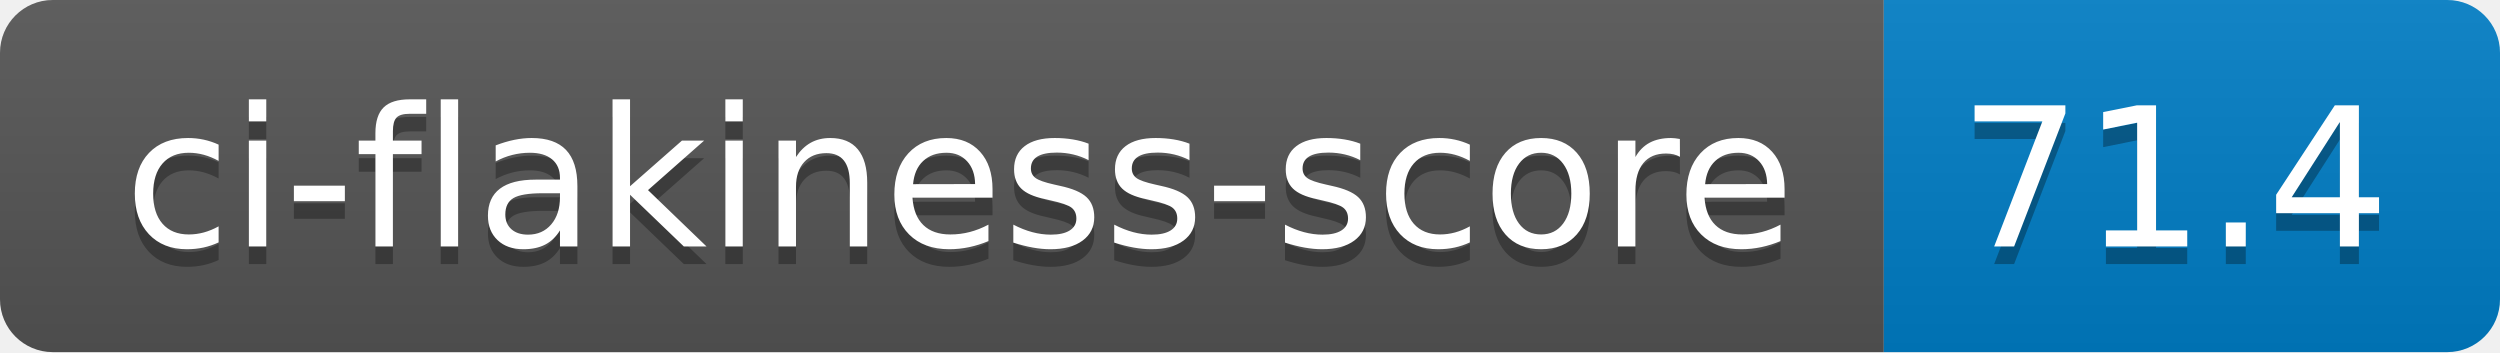
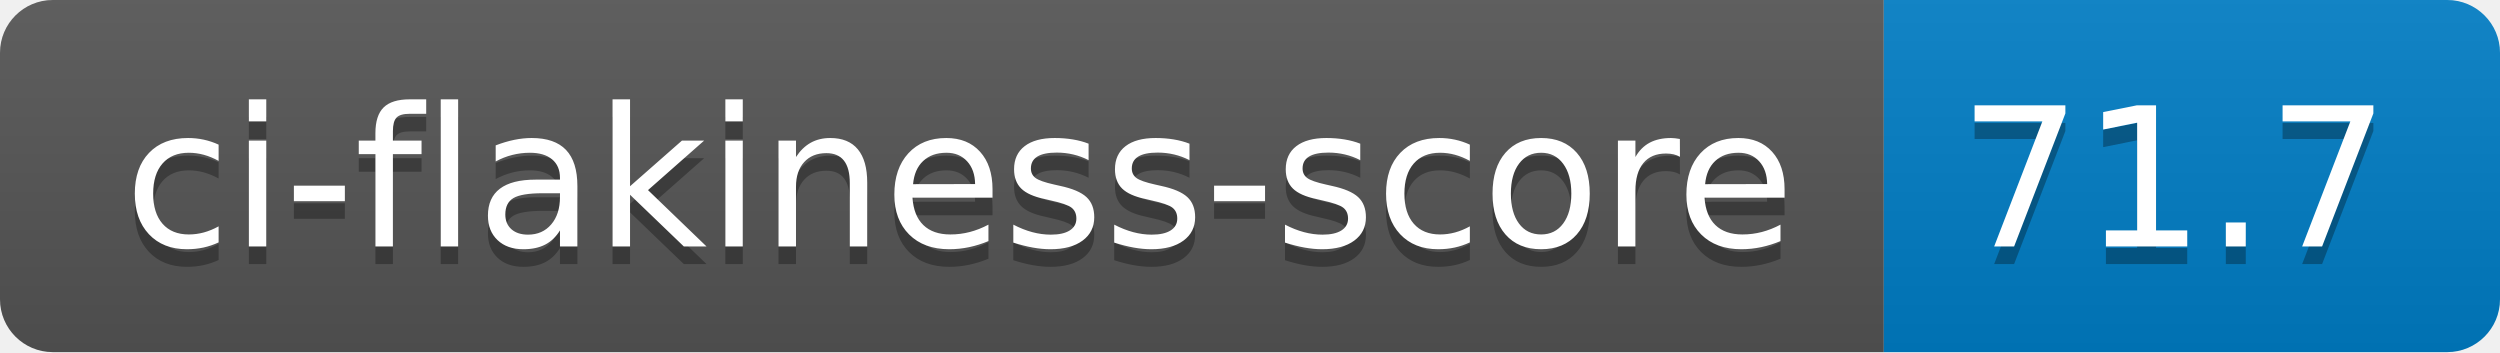
- <svg xmlns="http://www.w3.org/2000/svg" width="142" height="20" role="img" aria-label="ci-flakiness-score: 71.4">
+ <svg xmlns="http://www.w3.org/2000/svg" width="142" height="20" role="img" aria-label="ci-flakiness-score: 71.7">
  <linearGradient id="s" x2="0" y2="100%">
    <stop offset="0" stop-color="#bbb" stop-opacity=".1" />
    <stop offset="1" stop-opacity=".1" />
  </linearGradient>
  <clipPath id="r">
    <rect width="142" height="20" rx="3" fill="#fff" />
  </clipPath>
  <g clip-path="url(#r)">
    <rect width="107" height="20" fill="#555" />
    <rect x="107" width="35" height="20" fill="#007ec6" />
    <rect width="142" height="20" fill="url(#s)" />
  </g>
  <g fill="#fff" text-anchor="middle" font-family="Verdana,Geneva,DejaVu Sans,sans-serif" text-rendering="geometricPrecision" font-size="110">
    <text aria-hidden="true" x="545" y="150" fill="#010101" fill-opacity=".3" transform="scale(.1)" textLength="970">ci-flakiness-score</text>
    <text x="545" y="140" transform="scale(.1)" fill="#fff" textLength="970">ci-flakiness-score</text>
-     <text aria-hidden="true" x="1235" y="150" fill="#010101" fill-opacity=".3" transform="scale(.1)" textLength="250">71.4</text>
-     <text x="1235" y="140" transform="scale(.1)" fill="#fff" textLength="250">71.4</text>
+     <text aria-hidden="true" x="1235" y="150" fill="#010101" fill-opacity=".3" transform="scale(.1)" textLength="250">71.7</text>
+     <text x="1235" y="140" transform="scale(.1)" fill="#fff" textLength="250">71.7</text>
  </g>
</svg>
